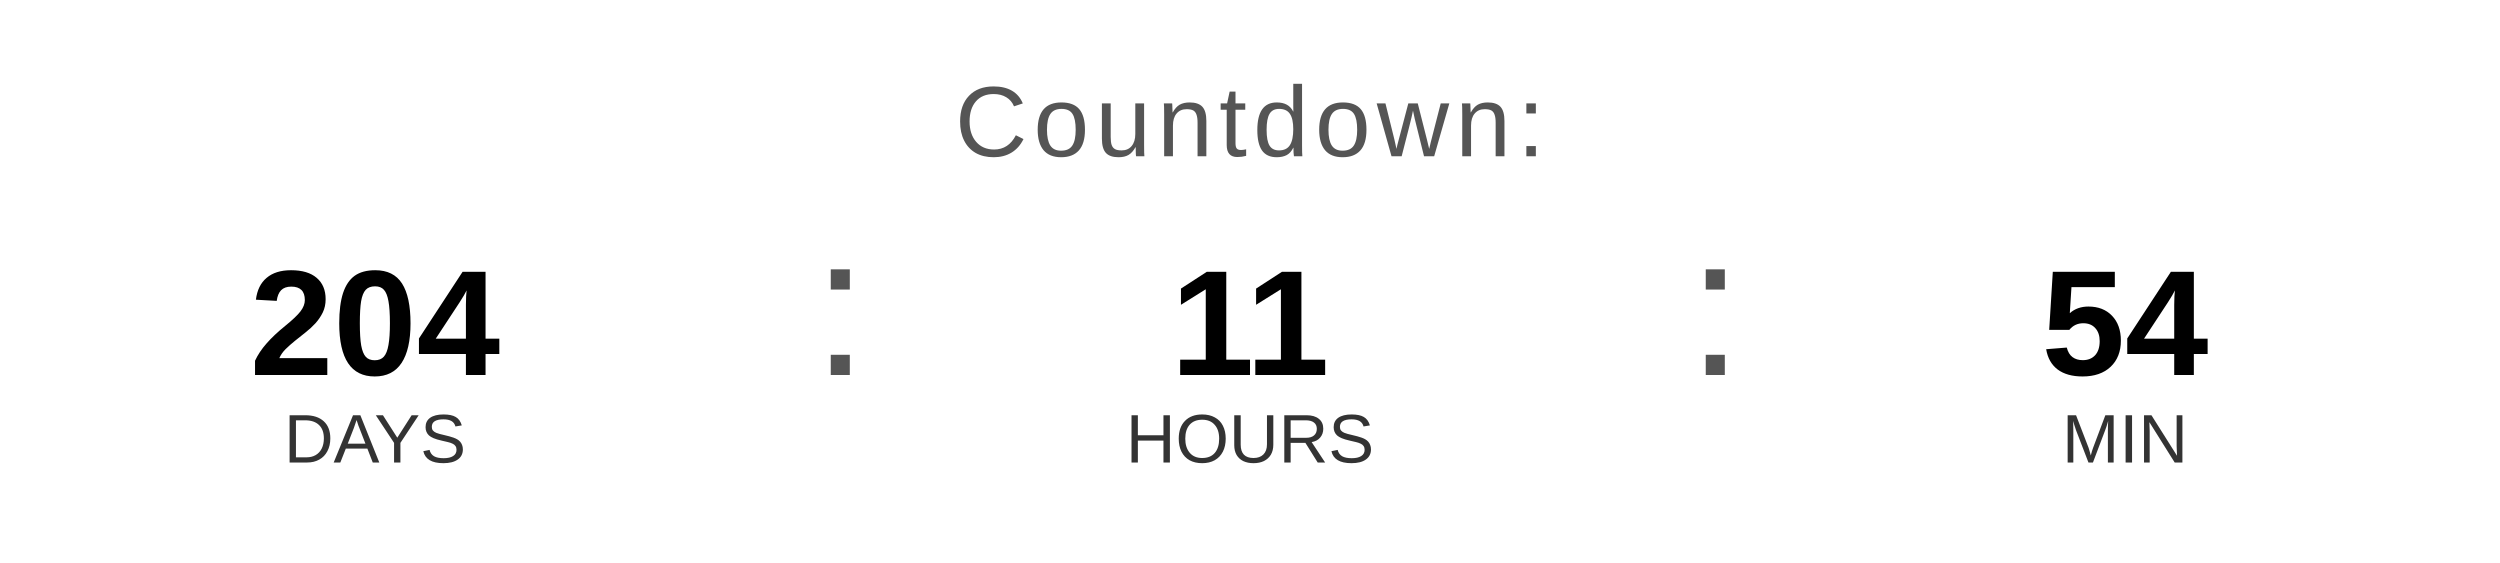
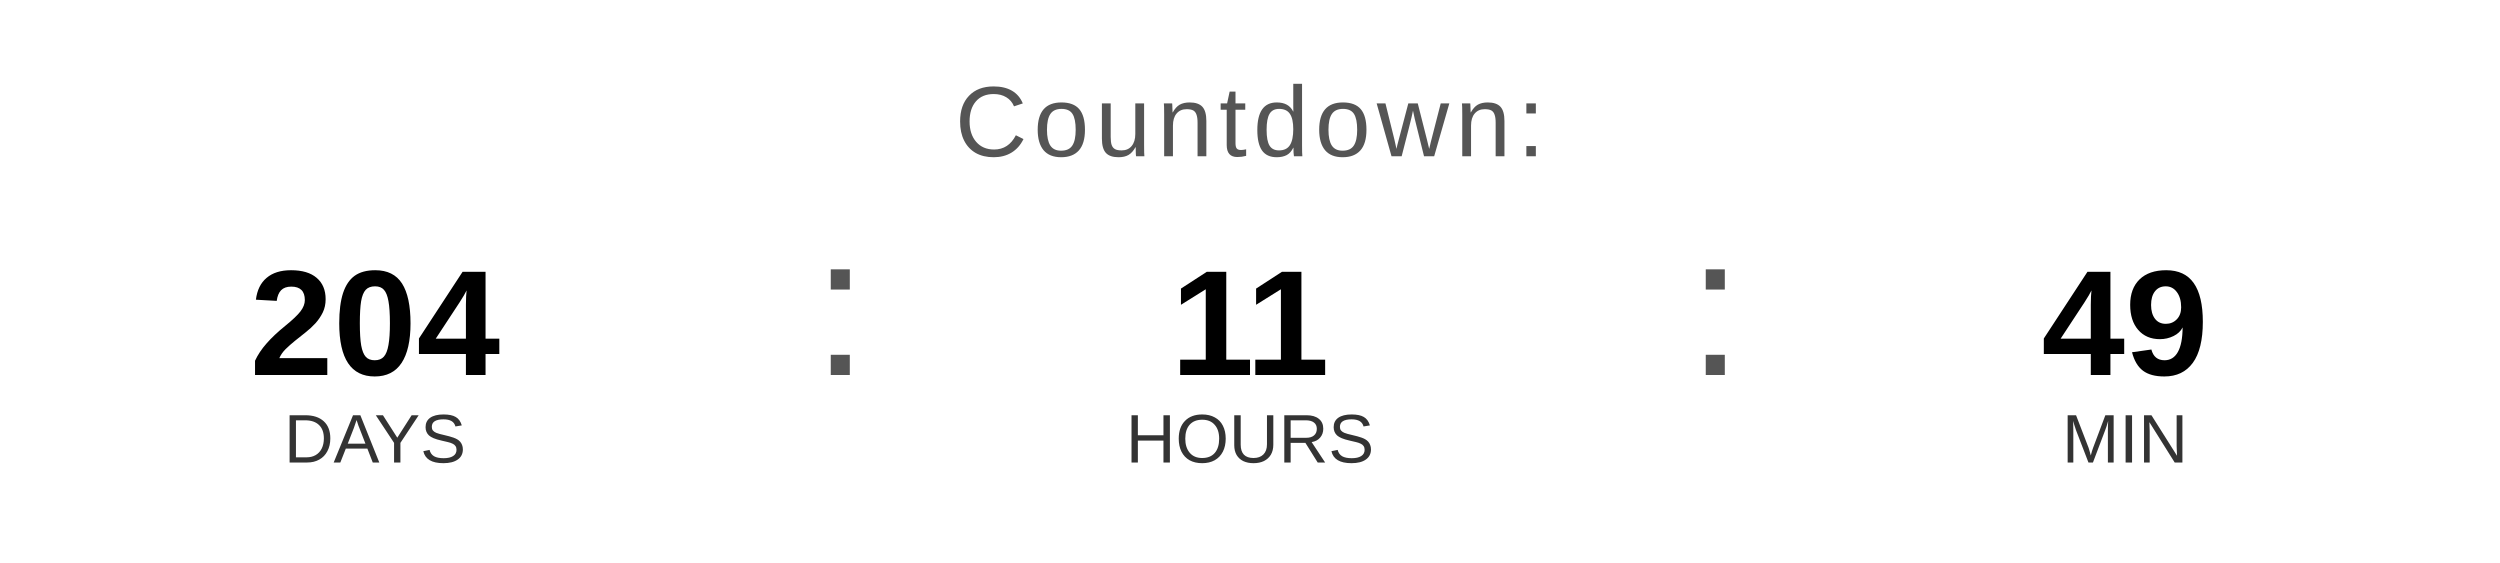
<svg xmlns="http://www.w3.org/2000/svg" width="400" height="90" viewBox="0 0 400 90">
  <text x="200" y="25" font-family="Arial, Helvetica, sans-serif" font-size="16" fill="#555555" text-anchor="middle" letter-spacing="1">
    Countdown:
  </text>
  <text x="60" y="60" font-family="Arial, Helvetica, sans-serif" font-size="24" font-weight="bold" fill="#000000" text-anchor="middle">204</text>
  <text x="60" y="74" font-family="Arial, Helvetica, sans-serif" font-size="11" fill="#333333" text-anchor="middle">DAYS</text>
  <text x="130" y="60" font-family="Arial, sans-serif" font-size="32" fill="#555555">:</text>
  <text x="200" y="60" font-family="Arial, Helvetica, sans-serif" font-size="24" font-weight="bold" fill="#000000" text-anchor="middle">11</text>
  <text x="200" y="74" font-family="Arial, Helvetica, sans-serif" font-size="11" fill="#333333" text-anchor="middle">HOURS</text>
  <text x="270" y="60" font-family="Arial, sans-serif" font-size="32" fill="#555555">:</text>
-   <text x="340" y="60" font-family="Arial, Helvetica, sans-serif" font-size="24" font-weight="bold" fill="#000000" text-anchor="middle">54</text>
+   <text x="340" y="60" font-family="Arial, Helvetica, sans-serif" font-size="24" font-weight="bold" fill="#000000" text-anchor="middle">49</text>
  <text x="340" y="74" font-family="Arial, Helvetica, sans-serif" font-size="11" fill="#333333" text-anchor="middle">MIN</text>
</svg>
